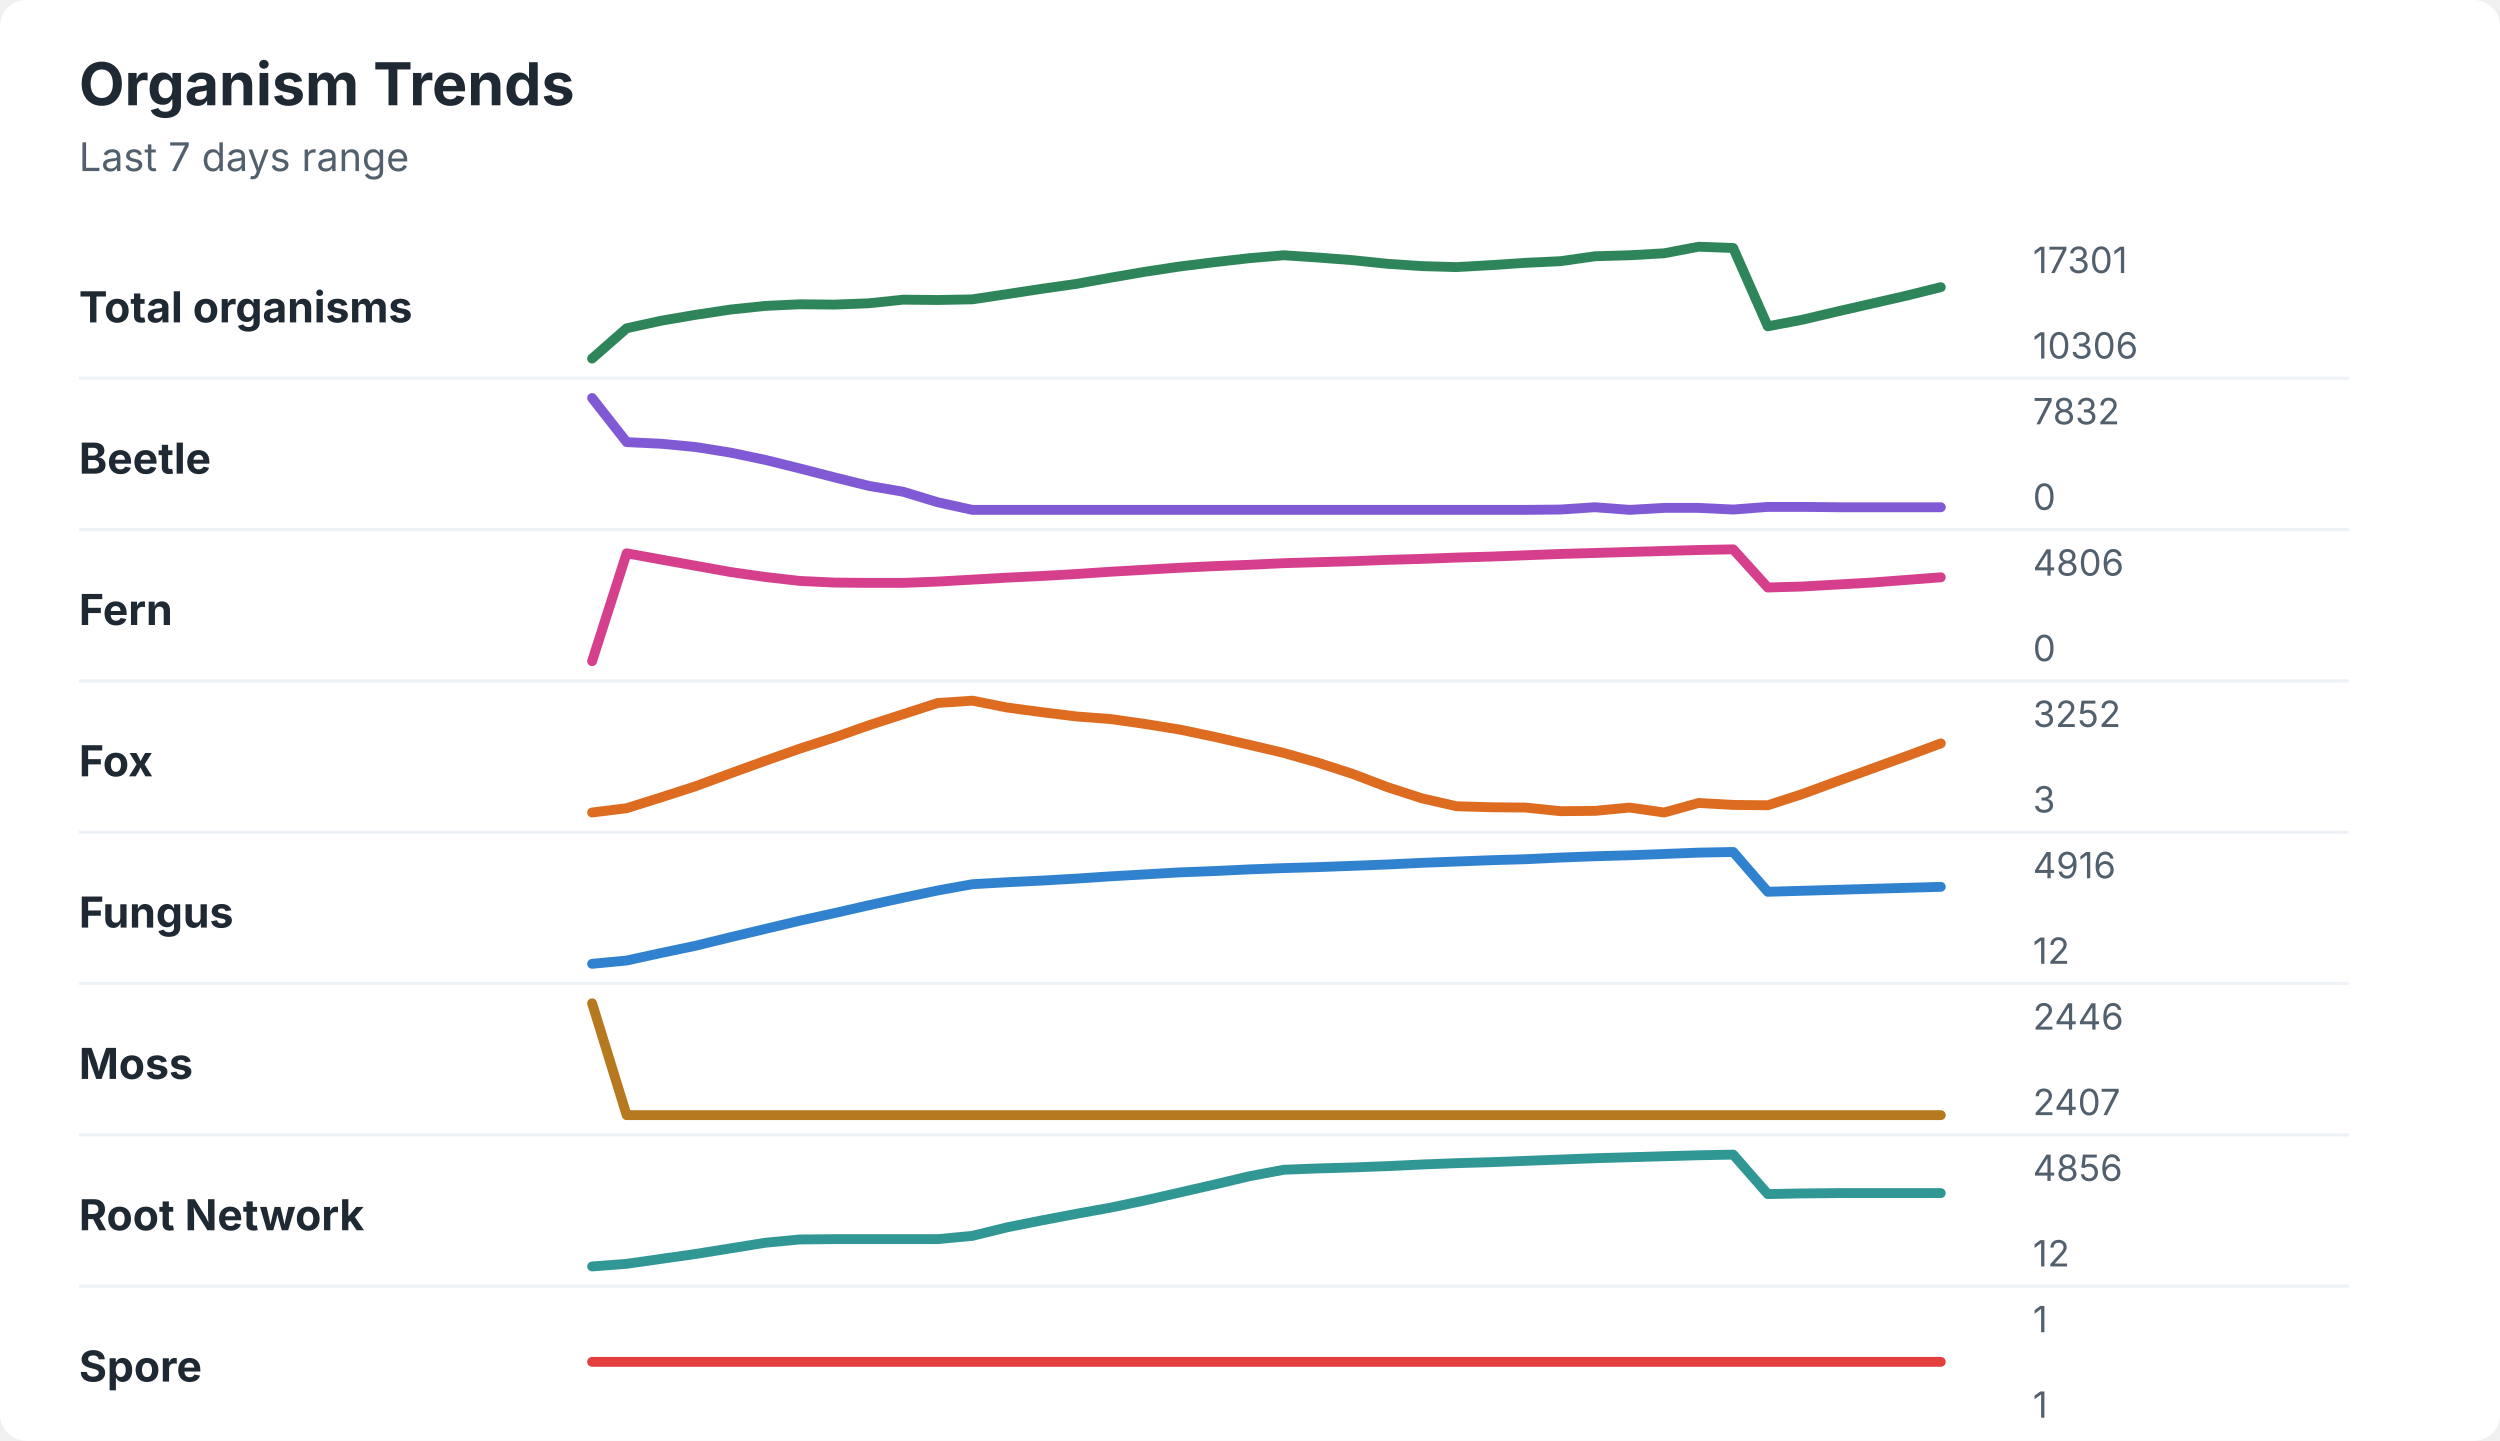
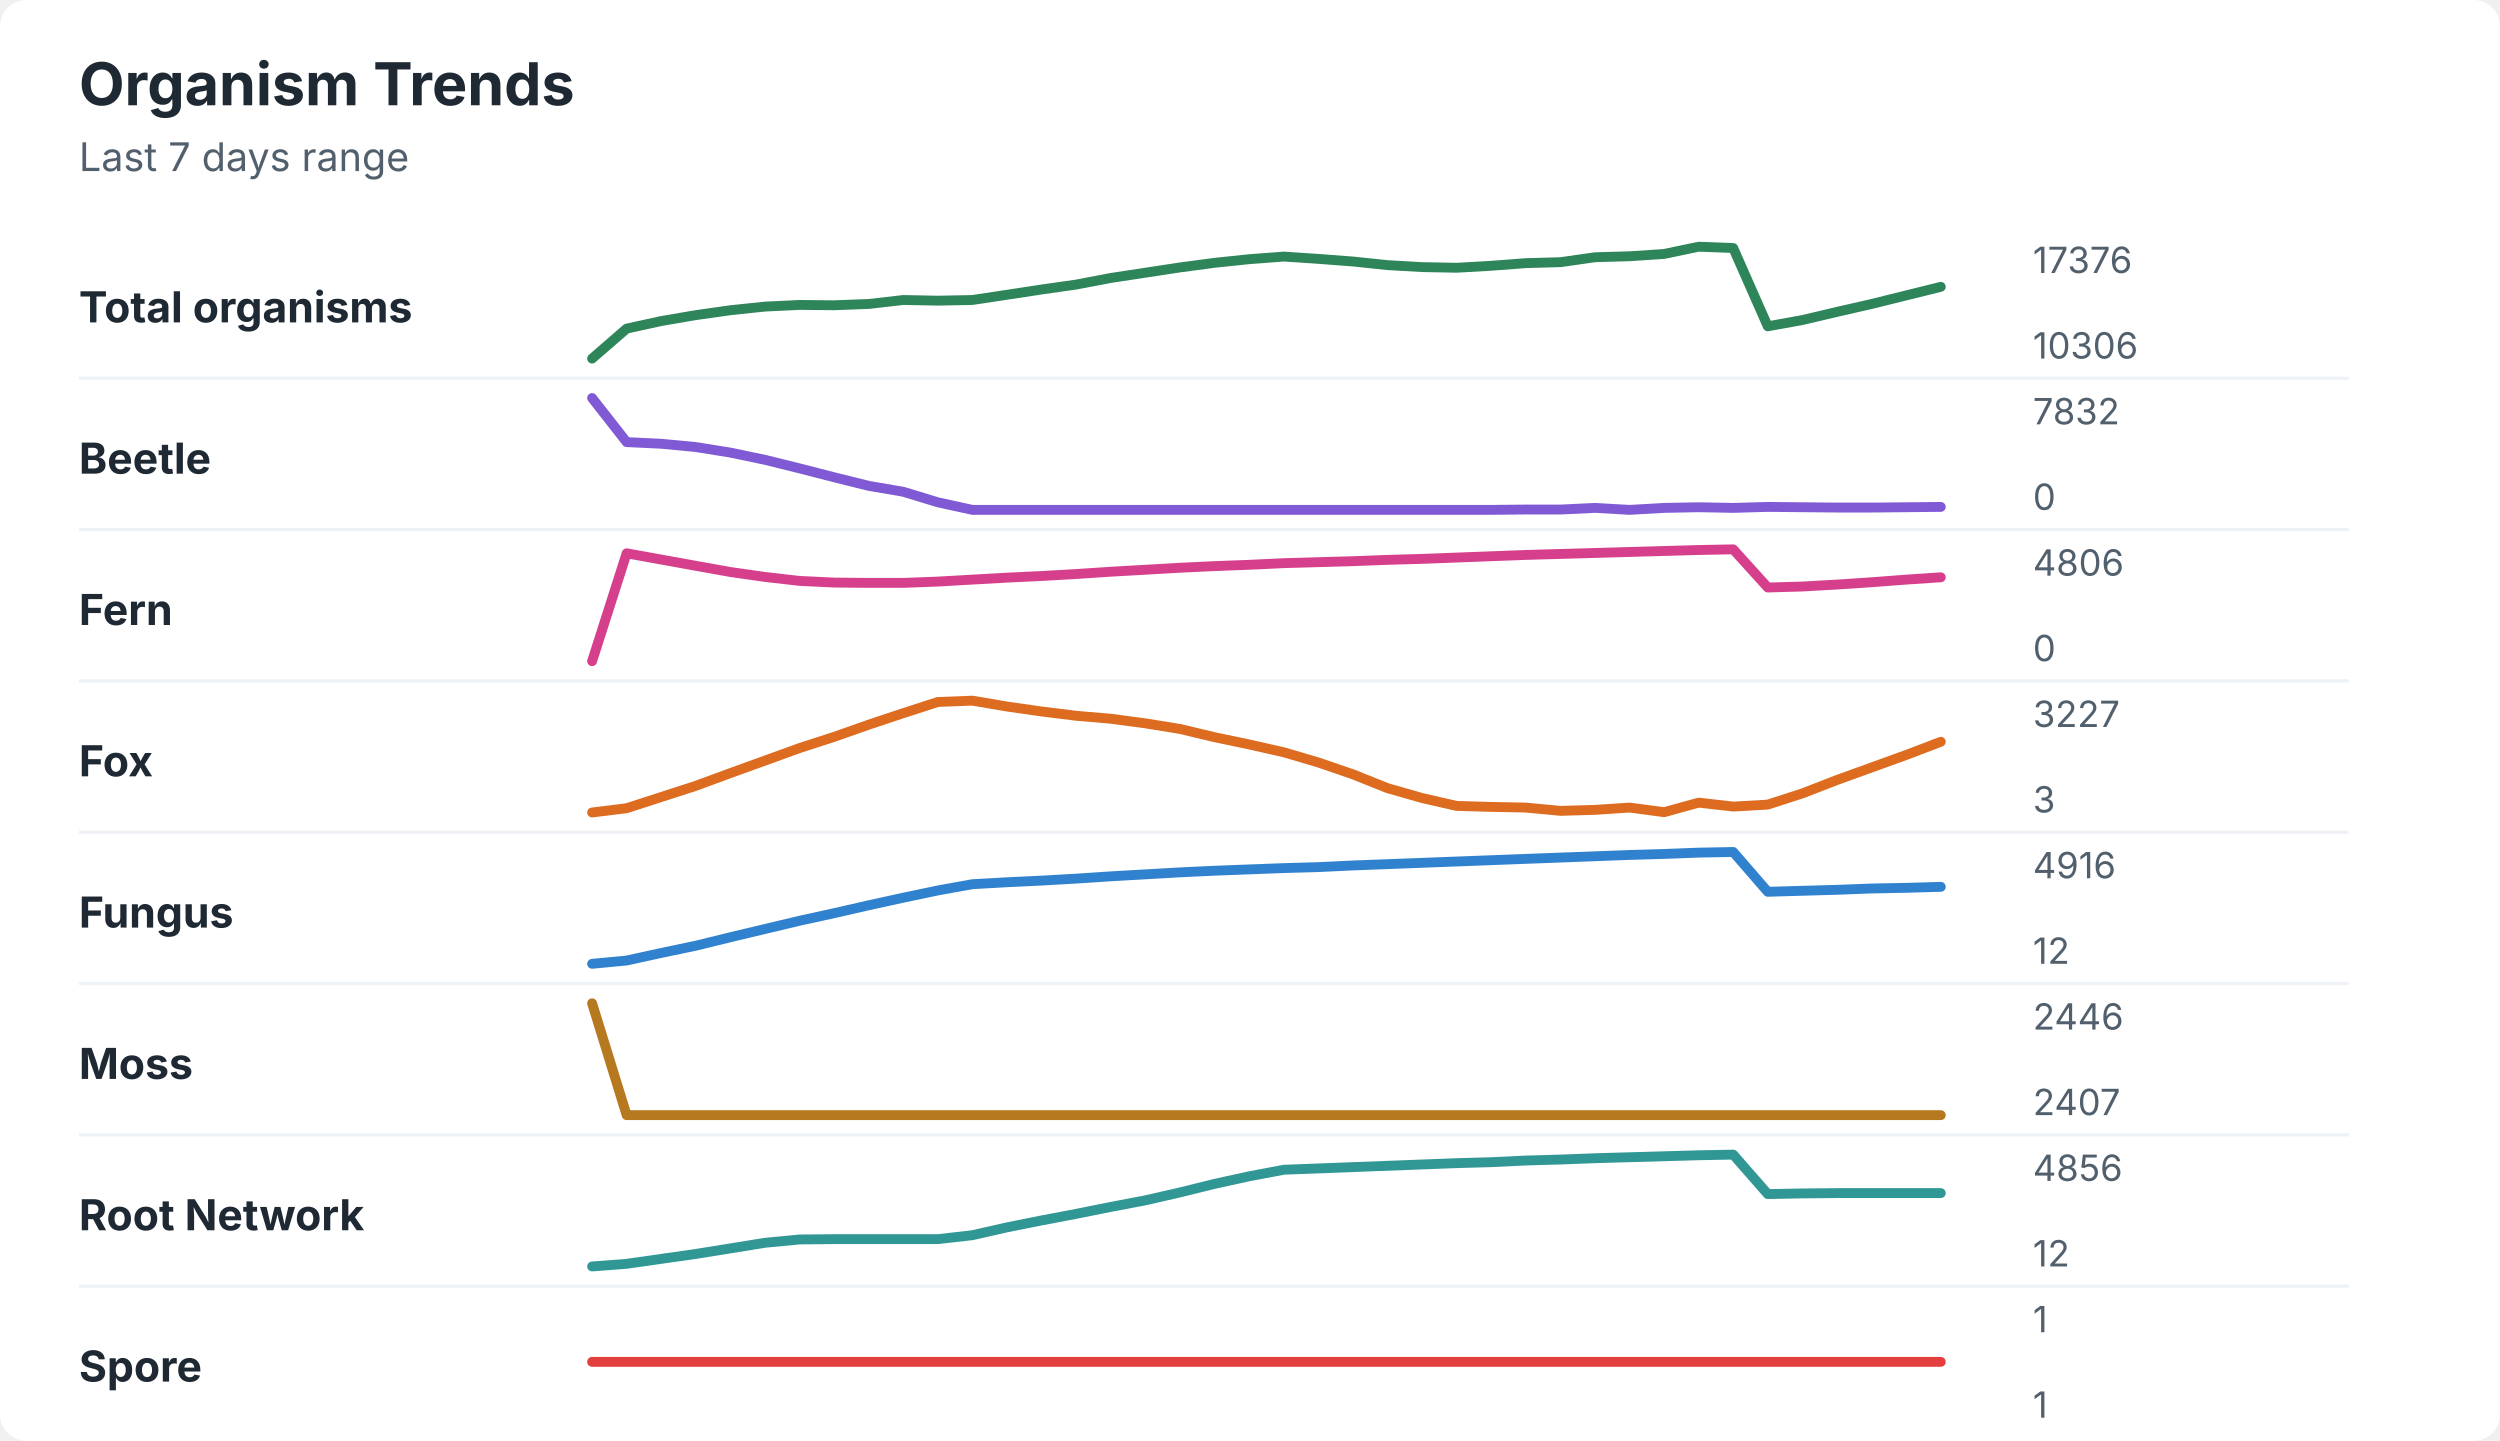
<svg xmlns="http://www.w3.org/2000/svg" width="760" height="438" viewBox="0 0 760 438" role="img" aria-labelledby="title desc">
  <rect width="760" height="438" rx="8" fill="#ffffff" />
  <style>
    text { font-family: -apple-system, BlinkMacSystemFont, "Segoe UI", sans-serif; }
    .title { font-size: 18px; font-weight: 700; fill: #1f2933; }
    .subtitle { font-size: 12px; fill: #52606d; }
    .label { font-size: 13px; font-weight: 650; fill: #1f2933; }
    .axis-value { font-size: 11px; fill: #52606d; }
    .separator { stroke: #eef2f7; stroke-width: 1; }
  </style>
  <text x="24" y="32" class="title">Organism Trends</text>
  <text x="24" y="52" class="subtitle">Last 7 days range</text>
  <text x="24" y="98" class="label">Total organisms</text>
-   <polyline points="180.0,109.0 190.5,99.8 201.0,97.5 211.5,95.7 222.1,94.1 232.6,93.0 243.1,92.5 253.6,92.6 264.1,92.2 274.6,91.1 285.1,91.2 295.6,91.0 306.2,89.4 316.7,87.8 327.2,86.3 337.7,84.4 348.2,82.6 358.7,81.0 369.2,79.7 379.7,78.5 390.3,77.6 400.8,78.3 411.3,79.1 421.8,80.2 432.3,80.9 442.8,81.2 453.3,80.6 463.8,79.9 474.4,79.4 484.9,77.9 495.4,77.6 505.9,77.0 516.4,75.0 526.9,75.4 537.4,99.2 547.9,97.2 558.5,94.7 569.0,92.3 579.5,89.9 590.0,87.3 " fill="none" stroke="#2f855a" stroke-width="3" stroke-linecap="round" stroke-linejoin="round" />
-   <text x="618" y="83" class="axis-value">17301</text>
+   <polyline points="180.0,109.0 190.5,99.9 201.0,97.6 211.5,95.8 222.1,94.3 232.6,93.2 243.1,92.7 253.6,92.8 264.1,92.4 274.6,91.2 285.1,91.4 295.6,91.2 306.2,89.6 316.7,88.0 327.2,86.5 337.7,84.5 348.2,82.9 358.7,81.3 369.2,79.9 379.7,78.8 390.3,78.0 400.8,78.7 411.3,79.5 421.8,80.6 432.3,81.2 442.8,81.4 453.3,80.8 463.8,80.0 474.4,79.7 484.9,78.2 495.4,77.9 505.9,77.2 516.4,75.0 526.9,75.4 537.4,99.2 547.9,97.3 558.5,94.8 569.0,92.4 579.5,89.8 590.0,87.2 " fill="none" stroke="#2f855a" stroke-width="3" stroke-linecap="round" stroke-linejoin="round" />
+   <text x="618" y="83" class="axis-value">17376</text>
  <text x="618" y="109" class="axis-value">10306</text>
  <line x1="24" y1="115.0" x2="714" y2="115.0" class="separator" />
  <text x="24" y="144" class="label">Beetle</text>
-   <polyline points="180.0,121.0 190.5,134.4 201.0,134.9 211.5,135.9 222.1,137.6 232.6,139.8 243.1,142.4 253.6,145.1 264.1,147.7 274.6,149.5 285.1,152.7 295.6,155.0 306.2,155.0 316.7,155.0 327.2,155.0 337.7,155.0 348.2,155.0 358.7,155.0 369.2,155.0 379.7,155.0 390.3,155.0 400.8,155.0 411.3,155.0 421.8,155.0 432.3,155.0 442.8,155.0 453.3,155.0 463.8,155.0 474.4,154.9 484.9,154.2 495.4,155.0 505.9,154.4 516.4,154.4 526.9,154.9 537.4,154.1 547.9,154.1 558.5,154.2 569.0,154.2 579.5,154.2 590.0,154.2 " fill="none" stroke="#805ad5" stroke-width="3" stroke-linecap="round" stroke-linejoin="round" />
+   <polyline points="180.0,121.0 190.5,134.4 201.0,134.9 211.5,135.9 222.1,137.6 232.6,139.8 243.1,142.4 253.6,145.1 264.1,147.7 274.6,149.5 285.1,152.7 295.6,155.0 306.2,155.0 316.7,155.0 327.2,155.0 337.7,155.0 348.2,155.0 358.7,155.0 369.2,155.0 379.7,155.0 390.3,155.0 400.8,155.0 411.3,155.0 421.8,155.0 432.3,155.0 442.8,155.0 453.3,155.0 463.8,154.9 474.4,154.9 484.9,154.4 495.4,155.0 505.9,154.4 516.4,154.2 526.9,154.4 537.4,154.1 547.9,154.2 558.5,154.3 569.0,154.3 579.5,154.2 590.0,154.1 " fill="none" stroke="#805ad5" stroke-width="3" stroke-linecap="round" stroke-linejoin="round" />
  <text x="618" y="129" class="axis-value">7832</text>
  <text x="618" y="155" class="axis-value">0</text>
  <line x1="24" y1="161.0" x2="714" y2="161.0" class="separator" />
  <text x="24" y="190" class="label">Fern</text>
-   <polyline points="180.0,201.0 190.5,168.2 201.0,170.1 211.5,172.0 222.1,173.9 232.6,175.4 243.1,176.6 253.6,177.1 264.1,177.2 274.6,177.2 285.1,176.8 295.6,176.2 306.2,175.6 316.7,175.1 327.2,174.5 337.7,173.8 348.2,173.2 358.7,172.6 369.2,172.1 379.7,171.7 390.3,171.2 400.8,170.9 411.3,170.6 421.8,170.2 432.3,169.9 442.8,169.5 453.3,169.2 463.8,168.8 474.4,168.4 484.9,168.1 495.4,167.8 505.9,167.5 516.4,167.2 526.9,167.0 537.4,178.6 547.9,178.3 558.5,177.7 569.0,177.1 579.5,176.3 590.0,175.5 " fill="none" stroke="#d53f8c" stroke-width="3" stroke-linecap="round" stroke-linejoin="round" />
+   <polyline points="180.0,201.0 190.5,168.2 201.0,170.1 211.5,172.0 222.1,173.9 232.6,175.4 243.1,176.6 253.6,177.1 264.1,177.2 274.6,177.2 285.1,176.8 295.6,176.2 306.2,175.6 316.7,175.1 327.2,174.5 337.7,173.8 348.2,173.2 358.7,172.6 369.2,172.1 379.7,171.7 390.3,171.2 400.8,170.9 411.3,170.6 421.8,170.2 432.3,169.9 442.8,169.5 453.3,169.1 463.8,168.7 474.4,168.4 484.9,168.1 495.4,167.8 505.9,167.5 516.4,167.2 526.9,167.0 537.4,178.6 547.9,178.3 558.5,177.7 569.0,177.0 579.5,176.2 590.0,175.5 " fill="none" stroke="#d53f8c" stroke-width="3" stroke-linecap="round" stroke-linejoin="round" />
  <text x="618" y="175" class="axis-value">4806</text>
  <text x="618" y="201" class="axis-value">0</text>
  <line x1="24" y1="207.0" x2="714" y2="207.0" class="separator" />
  <text x="24" y="236" class="label">Fox</text>
-   <polyline points="180.0,247.0 190.5,245.7 201.0,242.4 211.5,239.0 222.1,235.1 232.6,231.3 243.1,227.6 253.6,224.2 264.1,220.5 274.6,217.1 285.1,213.7 295.6,213.0 306.2,215.1 316.7,216.5 327.2,217.8 337.7,218.6 348.2,220.1 358.7,221.8 369.2,224.0 379.7,226.4 390.3,228.9 400.8,231.9 411.3,235.3 421.8,239.3 432.3,242.7 442.8,245.1 453.3,245.4 463.8,245.5 474.4,246.6 484.9,246.5 495.4,245.5 505.9,247.0 516.4,244.1 526.9,244.7 537.4,244.8 547.9,241.4 558.5,237.5 569.0,233.7 579.5,229.9 590.0,226.0 " fill="none" stroke="#dd6b20" stroke-width="3" stroke-linecap="round" stroke-linejoin="round" />
-   <text x="618" y="221" class="axis-value">3252</text>
+   <polyline points="180.0,247.0 190.5,245.7 201.0,242.3 211.5,238.9 222.1,235.0 232.6,231.2 243.1,227.4 253.6,224.0 264.1,220.3 274.6,216.8 285.1,213.4 295.6,213.0 306.2,214.8 316.7,216.3 327.2,217.6 337.7,218.5 348.2,219.9 358.7,221.6 369.2,224.1 379.7,226.3 390.3,228.7 400.8,231.8 411.3,235.4 421.8,239.6 432.3,242.6 442.8,245.0 453.3,245.3 463.8,245.5 474.4,246.5 484.9,246.2 495.4,245.5 505.9,246.9 516.4,244.0 526.9,245.2 537.4,244.6 547.9,241.2 558.5,237.1 569.0,233.3 579.5,229.5 590.0,225.5 " fill="none" stroke="#dd6b20" stroke-width="3" stroke-linecap="round" stroke-linejoin="round" />
+   <text x="618" y="221" class="axis-value">3227</text>
  <text x="618" y="247" class="axis-value">3</text>
  <line x1="24" y1="253.0" x2="714" y2="253.0" class="separator" />
  <text x="24" y="282" class="label">Fungus</text>
-   <polyline points="180.0,293.0 190.5,292.0 201.0,289.7 211.5,287.5 222.1,284.9 232.6,282.4 243.1,279.9 253.6,277.6 264.1,275.2 274.6,272.9 285.1,270.7 295.6,268.8 306.2,268.2 316.7,267.7 327.2,267.1 337.7,266.4 348.2,265.8 358.7,265.2 369.2,264.8 379.7,264.3 390.3,263.9 400.8,263.6 411.3,263.2 421.8,262.8 432.3,262.3 442.8,261.9 453.3,261.5 463.8,261.2 474.4,260.7 484.9,260.3 495.4,260.0 505.9,259.6 516.4,259.2 526.9,259.0 537.4,271.1 547.9,270.8 558.5,270.5 569.0,270.2 579.5,269.9 590.0,269.6 " fill="none" stroke="#3182ce" stroke-width="3" stroke-linecap="round" stroke-linejoin="round" />
+   <polyline points="180.0,293.0 190.5,292.0 201.0,289.7 211.5,287.5 222.1,284.9 232.6,282.4 243.1,279.9 253.6,277.6 264.1,275.2 274.6,272.9 285.1,270.7 295.6,268.8 306.2,268.2 316.7,267.7 327.2,267.1 337.7,266.4 348.2,265.8 358.7,265.2 369.2,264.7 379.7,264.3 390.3,263.9 400.8,263.6 411.3,263.1 421.8,262.7 432.3,262.3 442.8,261.9 453.3,261.5 463.8,261.1 474.4,260.7 484.9,260.3 495.4,259.9 505.9,259.6 516.4,259.2 526.9,259.0 537.4,271.1 547.9,270.8 558.5,270.5 569.0,270.1 579.5,269.9 590.0,269.6 " fill="none" stroke="#3182ce" stroke-width="3" stroke-linecap="round" stroke-linejoin="round" />
  <text x="618" y="267" class="axis-value">4916</text>
  <text x="618" y="293" class="axis-value">12</text>
  <line x1="24" y1="299.0" x2="714" y2="299.0" class="separator" />
  <text x="24" y="328" class="label">Moss</text>
  <polyline points="180.0,305.0 190.5,339.0 201.0,339.0 211.5,339.0 222.1,339.0 232.6,339.0 243.1,339.0 253.6,339.0 264.1,339.0 274.6,339.0 285.1,339.0 295.6,339.0 306.2,339.0 316.7,339.0 327.2,339.0 337.7,339.0 348.2,339.0 358.7,339.0 369.2,339.0 379.7,339.0 390.3,339.0 400.8,339.0 411.3,339.0 421.8,339.0 432.3,339.0 442.8,339.0 453.3,339.0 463.8,339.0 474.4,339.0 484.9,339.0 495.4,339.0 505.9,339.0 516.4,339.0 526.9,339.0 537.4,339.0 547.9,339.0 558.5,339.0 569.0,339.0 579.5,339.0 590.0,339.0 " fill="none" stroke="#b7791f" stroke-width="3" stroke-linecap="round" stroke-linejoin="round" />
  <text x="618" y="313" class="axis-value">2446</text>
  <text x="618" y="339" class="axis-value">2407</text>
  <line x1="24" y1="345.0" x2="714" y2="345.0" class="separator" />
  <text x="24" y="374" class="label">Root Network</text>
-   <polyline points="180.0,385.0 190.5,384.2 201.0,382.7 211.5,381.2 222.1,379.5 232.6,377.8 243.1,376.8 253.6,376.7 264.1,376.7 274.6,376.7 285.1,376.7 295.6,375.7 306.2,373.1 316.7,371.0 327.2,369.0 337.7,367.1 348.2,364.9 358.7,362.5 369.2,360.1 379.7,357.6 390.3,355.6 400.8,355.2 411.3,354.9 421.8,354.5 432.3,354.0 442.8,353.6 453.3,353.3 463.8,352.9 474.4,352.5 484.9,352.1 495.4,351.8 505.9,351.5 516.4,351.2 526.9,351.0 537.4,363.0 547.9,362.8 558.5,362.7 569.0,362.7 579.5,362.7 590.0,362.7 " fill="none" stroke="#319795" stroke-width="3" stroke-linecap="round" stroke-linejoin="round" />
+   <polyline points="180.0,385.0 190.5,384.2 201.0,382.7 211.5,381.2 222.1,379.5 232.6,377.8 243.1,376.8 253.6,376.7 264.1,376.7 274.6,376.7 285.1,376.7 295.6,375.5 306.2,373.1 316.7,371.0 327.2,369.0 337.7,366.9 348.2,364.9 358.7,362.5 369.2,359.9 379.7,357.6 390.3,355.6 400.8,355.2 411.3,354.8 421.8,354.4 432.3,354.0 442.8,353.6 453.3,353.3 463.8,352.8 474.4,352.5 484.9,352.1 495.4,351.8 505.9,351.5 516.4,351.2 526.9,351.0 537.4,363.0 547.9,362.8 558.5,362.7 569.0,362.7 579.5,362.7 590.0,362.7 " fill="none" stroke="#319795" stroke-width="3" stroke-linecap="round" stroke-linejoin="round" />
  <text x="618" y="359" class="axis-value">4856</text>
  <text x="618" y="385" class="axis-value">12</text>
  <line x1="24" y1="391.0" x2="714" y2="391.0" class="separator" />
  <text x="24" y="420" class="label">Spore</text>
  <polyline points="180.0,414.0 190.5,414.0 201.0,414.0 211.5,414.0 222.1,414.0 232.6,414.0 243.1,414.0 253.6,414.0 264.1,414.0 274.6,414.0 285.1,414.0 295.6,414.0 306.2,414.0 316.7,414.0 327.2,414.0 337.7,414.0 348.2,414.0 358.7,414.0 369.2,414.0 379.7,414.0 390.3,414.0 400.8,414.0 411.3,414.0 421.8,414.0 432.3,414.0 442.8,414.0 453.3,414.0 463.8,414.0 474.4,414.0 484.9,414.0 495.4,414.0 505.9,414.0 516.4,414.0 526.9,414.0 537.4,414.0 547.9,414.0 558.5,414.0 569.0,414.0 579.5,414.0 590.0,414.0 " fill="none" stroke="#e53e3e" stroke-width="3" stroke-linecap="round" stroke-linejoin="round" />
  <text x="618" y="405" class="axis-value">1</text>
  <text x="618" y="431" class="axis-value">1</text>
</svg>
